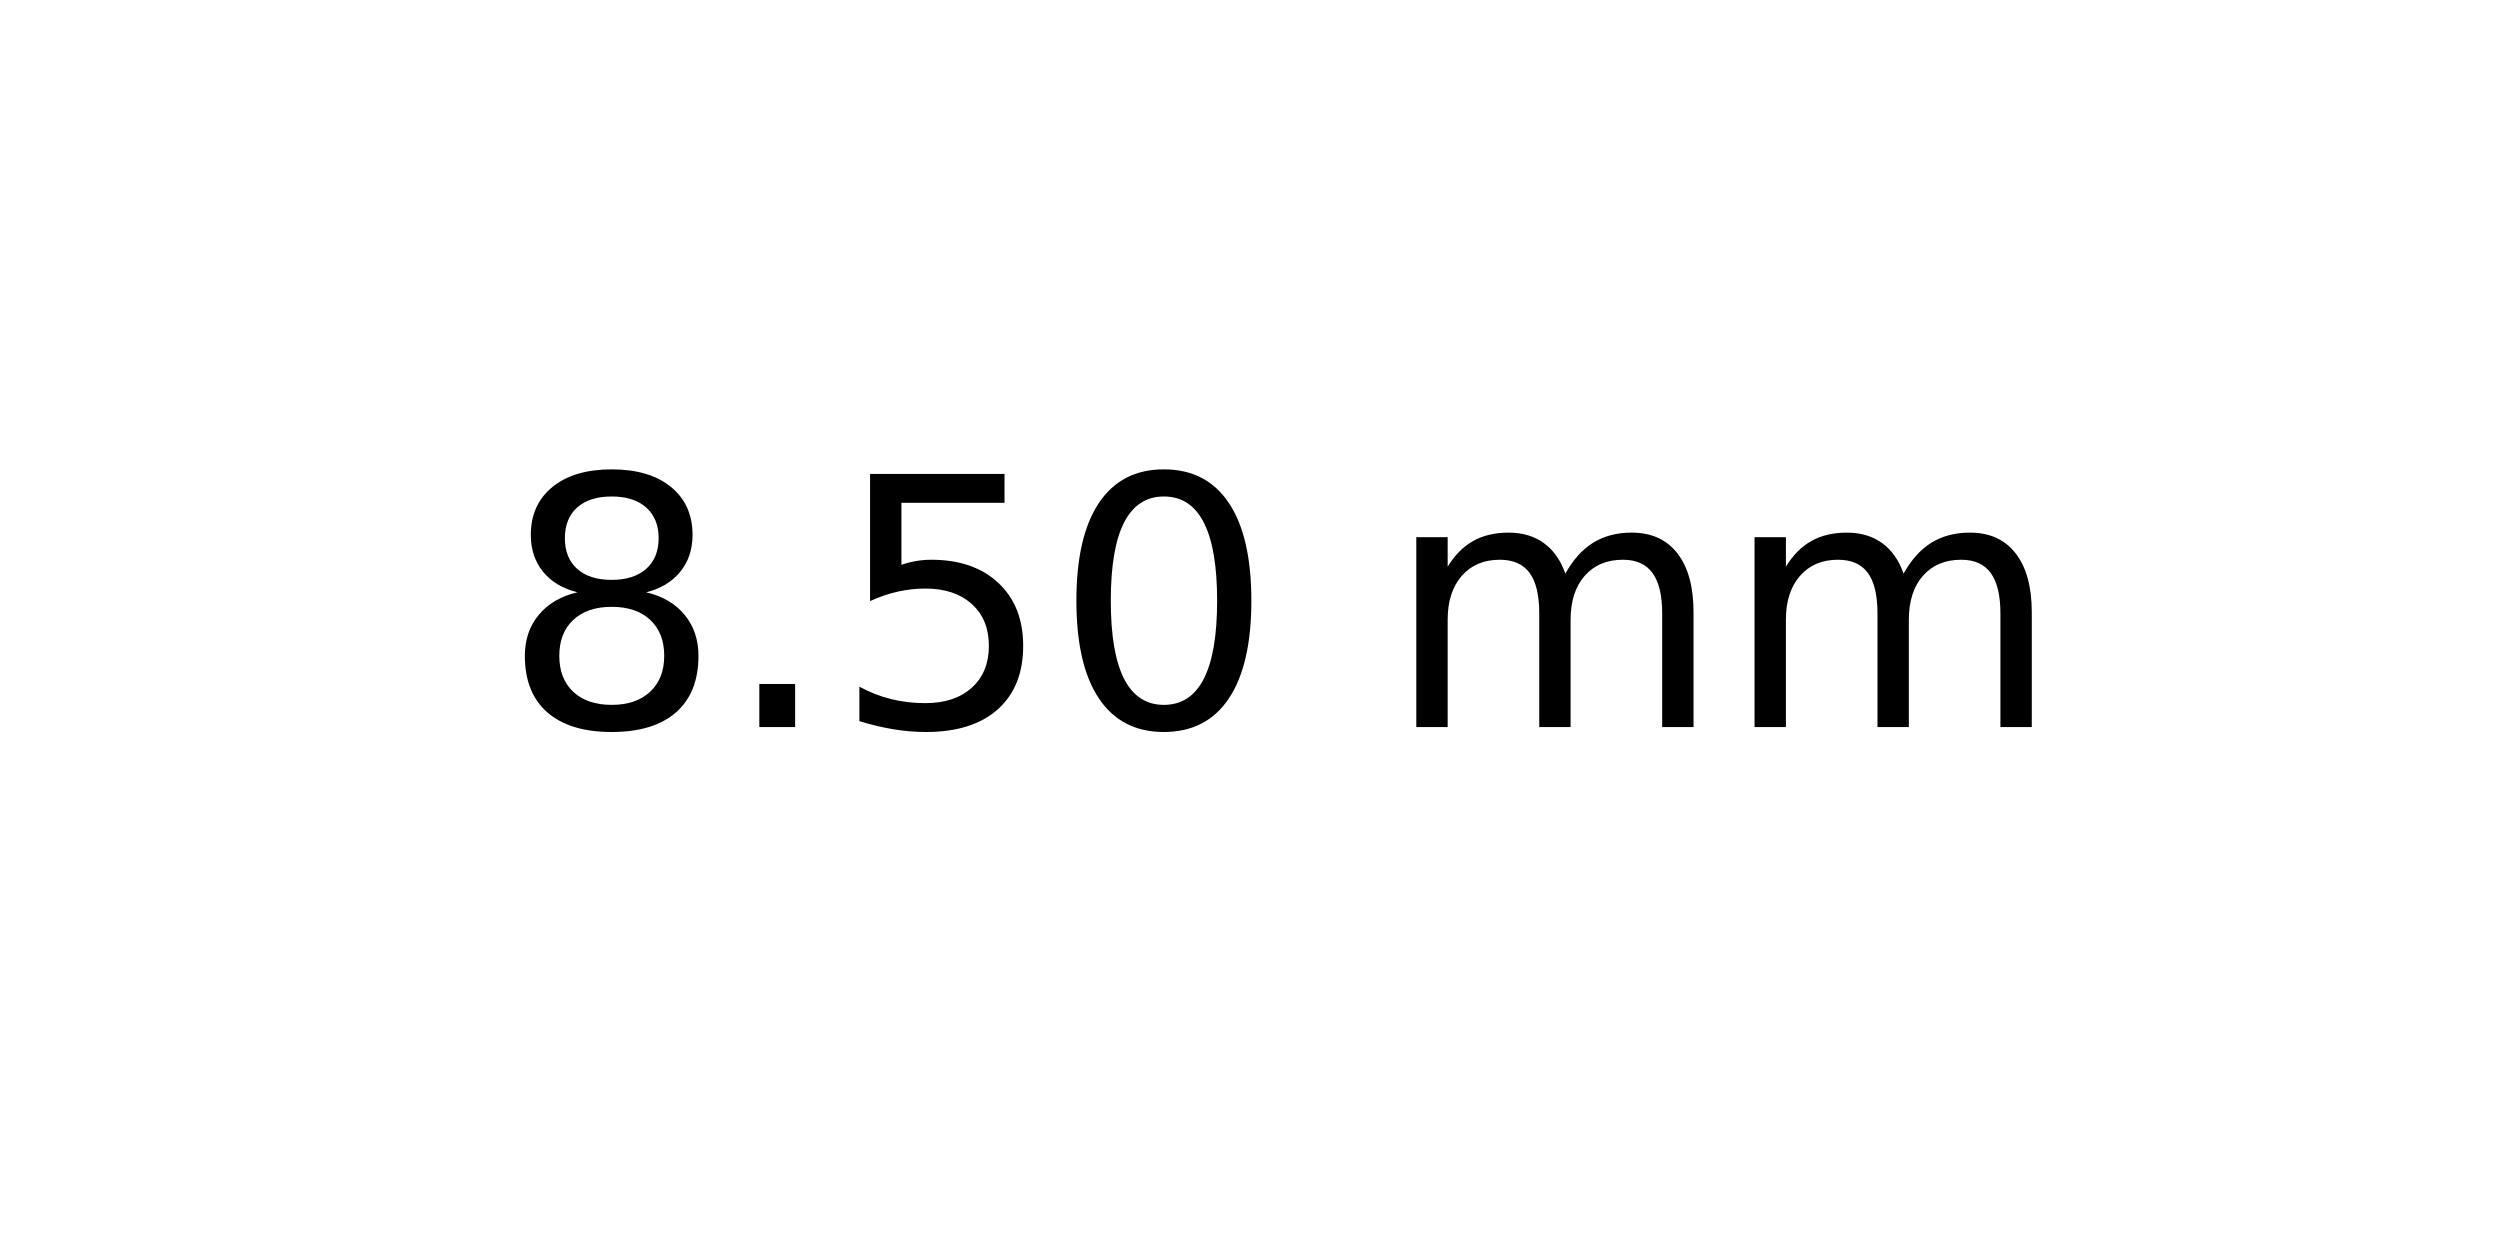
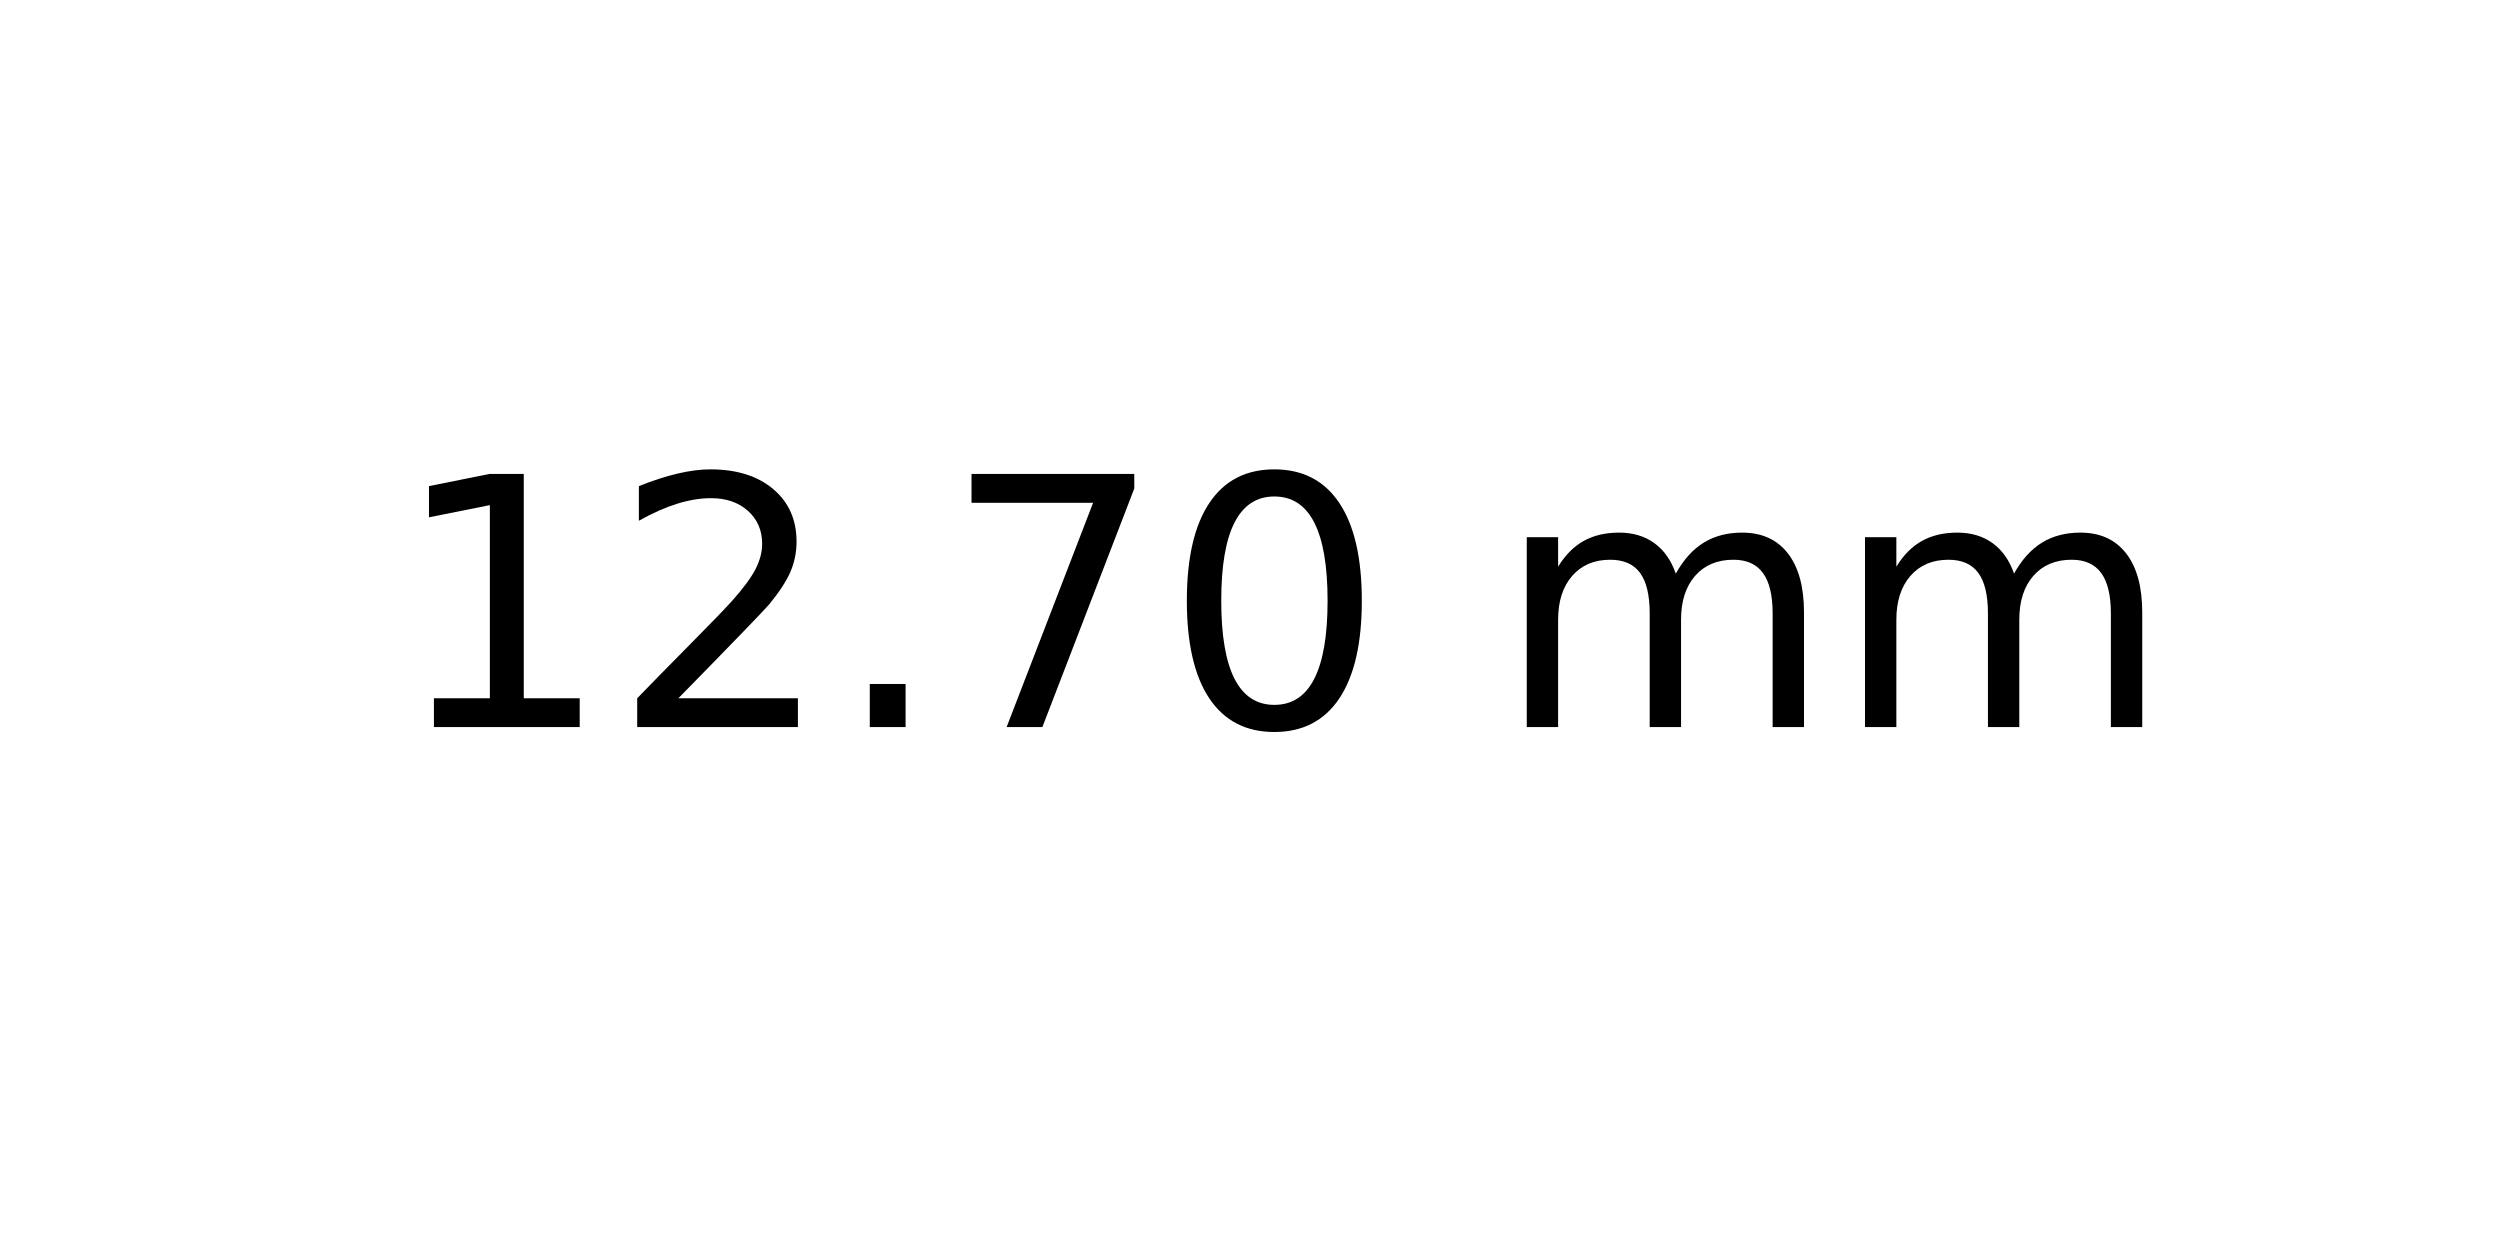
<svg xmlns="http://www.w3.org/2000/svg" xmlns:xlink="http://www.w3.org/1999/xlink" width="72pt" height="36pt" viewBox="0 0 72 36" version="1.1">
  <defs>
    <style type="text/css">*{stroke-linejoin: round; stroke-linecap: butt}</style>
  </defs>
  <g id="figure_1">
    <g id="axes_1">
      <g id="text_1">
-         <g transform="translate(14.4375 20.93937) scale(0.1 -0.1)">
+         <g transform="translate(11.25625 20.93937) scale(0.1 -0.1)">
          <defs>
-             <path id="DejaVuSans-38" d="M 2034 2216  Q 1584 2216 1326 1975  Q 1069 1734 1069 1313  Q 1069 891 1326 650  Q 1584 409 2034 409  Q 2484 409 2743 651  Q 3003 894 3003 1313  Q 3003 1734 2745 1975  Q 2488 2216 2034 2216  z M 1403 2484  Q 997 2584 770 2862  Q 544 3141 544 3541  Q 544 4100 942 4425  Q 1341 4750 2034 4750  Q 2731 4750 3128 4425  Q 3525 4100 3525 3541  Q 3525 3141 3298 2862  Q 3072 2584 2669 2484  Q 3125 2378 3379 2068  Q 3634 1759 3634 1313  Q 3634 634 3220 271  Q 2806 -91 2034 -91  Q 1263 -91 848 271  Q 434 634 434 1313  Q 434 1759 690 2068  Q 947 2378 1403 2484  z M 1172 3481  Q 1172 3119 1398 2916  Q 1625 2713 2034 2713  Q 2441 2713 2670 2916  Q 2900 3119 2900 3481  Q 2900 3844 2670 4047  Q 2441 4250 2034 4250  Q 1625 4250 1398 4047  Q 1172 3844 1172 3481  z " transform="scale(0.015625)" />
+             <path id="DejaVuSans-31" d="M 794 531  L 1825 531  L 1825 4091  L 703 3866  L 703 4441  L 1819 4666  L 2450 4666  L 2450 531  L 3481 531  L 3481 0  L 794 0  L 794 531  z " transform="scale(0.015625)" />
+             <path id="DejaVuSans-32" d="M 1228 531  L 3431 531  L 3431 0  L 469 0  L 469 531  Q 828 903 1448 1529  Q 2069 2156 2228 2338  Q 2531 2678 2651 2914  Q 2772 3150 2772 3378  Q 2772 3750 2511 3984  Q 2250 4219 1831 4219  Q 1534 4219 1204 4116  Q 875 4013 500 3803  L 500 4441  Q 881 4594 1212 4672  Q 1544 4750 1819 4750  Q 2544 4750 2975 4387  Q 3406 4025 3406 3419  Q 3406 3131 3298 2873  Q 3191 2616 2906 2266  Q 2828 2175 2409 1742  Q 1991 1309 1228 531  z " transform="scale(0.015625)" />
            <path id="DejaVuSans-2e" d="M 684 794  L 1344 794  L 1344 0  L 684 0  L 684 794  z " transform="scale(0.015625)" />
-             <path id="DejaVuSans-35" d="M 691 4666  L 3169 4666  L 3169 4134  L 1269 4134  L 1269 2991  Q 1406 3038 1543 3061  Q 1681 3084 1819 3084  Q 2600 3084 3056 2656  Q 3513 2228 3513 1497  Q 3513 744 3044 326  Q 2575 -91 1722 -91  Q 1428 -91 1123 -41  Q 819 9 494 109  L 494 744  Q 775 591 1075 516  Q 1375 441 1709 441  Q 2250 441 2565 725  Q 2881 1009 2881 1497  Q 2881 1984 2565 2268  Q 2250 2553 1709 2553  Q 1456 2553 1204 2497  Q 953 2441 691 2322  L 691 4666  z " transform="scale(0.015625)" />
+             <path id="DejaVuSans-37" d="M 525 4666  L 3525 4666  L 3525 4397  L 1831 0  L 1172 0  L 2766 4134  L 525 4134  L 525 4666  z " transform="scale(0.015625)" />
            <path id="DejaVuSans-30" d="M 2034 4250  Q 1547 4250 1301 3770  Q 1056 3291 1056 2328  Q 1056 1369 1301 889  Q 1547 409 2034 409  Q 2525 409 2770 889  Q 3016 1369 3016 2328  Q 3016 3291 2770 3770  Q 2525 4250 2034 4250  z M 2034 4750  Q 2819 4750 3233 4129  Q 3647 3509 3647 2328  Q 3647 1150 3233 529  Q 2819 -91 2034 -91  Q 1250 -91 836 529  Q 422 1150 422 2328  Q 422 3509 836 4129  Q 1250 4750 2034 4750  z " transform="scale(0.015625)" />
            <path id="DejaVuSans-20" transform="scale(0.015625)" />
            <path id="DejaVuSans-6d" d="M 3328 2828  Q 3544 3216 3844 3400  Q 4144 3584 4550 3584  Q 5097 3584 5394 3201  Q 5691 2819 5691 2113  L 5691 0  L 5113 0  L 5113 2094  Q 5113 2597 4934 2840  Q 4756 3084 4391 3084  Q 3944 3084 3684 2787  Q 3425 2491 3425 1978  L 3425 0  L 2847 0  L 2847 2094  Q 2847 2600 2669 2842  Q 2491 3084 2119 3084  Q 1678 3084 1418 2786  Q 1159 2488 1159 1978  L 1159 0  L 581 0  L 581 3500  L 1159 3500  L 1159 2956  Q 1356 3278 1631 3431  Q 1906 3584 2284 3584  Q 2666 3584 2933 3390  Q 3200 3197 3328 2828  z " transform="scale(0.015625)" />
          </defs>
-           <use xlink:href="#DejaVuSans-38" />
-           <use xlink:href="#DejaVuSans-2e" x="63.623" />
-           <use xlink:href="#DejaVuSans-35" x="95.41" />
-           <use xlink:href="#DejaVuSans-30" x="159.033" />
-           <use xlink:href="#DejaVuSans-20" x="222.656" />
-           <use xlink:href="#DejaVuSans-6d" x="254.443" />
-           <use xlink:href="#DejaVuSans-6d" x="351.855" />
+           <use xlink:href="#DejaVuSans-31" />
+           <use xlink:href="#DejaVuSans-32" x="63.623" />
+           <use xlink:href="#DejaVuSans-2e" x="127.246" />
+           <use xlink:href="#DejaVuSans-37" x="159.033" />
+           <use xlink:href="#DejaVuSans-30" x="222.656" />
+           <use xlink:href="#DejaVuSans-20" x="286.279" />
+           <use xlink:href="#DejaVuSans-6d" x="318.066" />
+           <use xlink:href="#DejaVuSans-6d" x="415.479" />
        </g>
      </g>
    </g>
  </g>
</svg>
